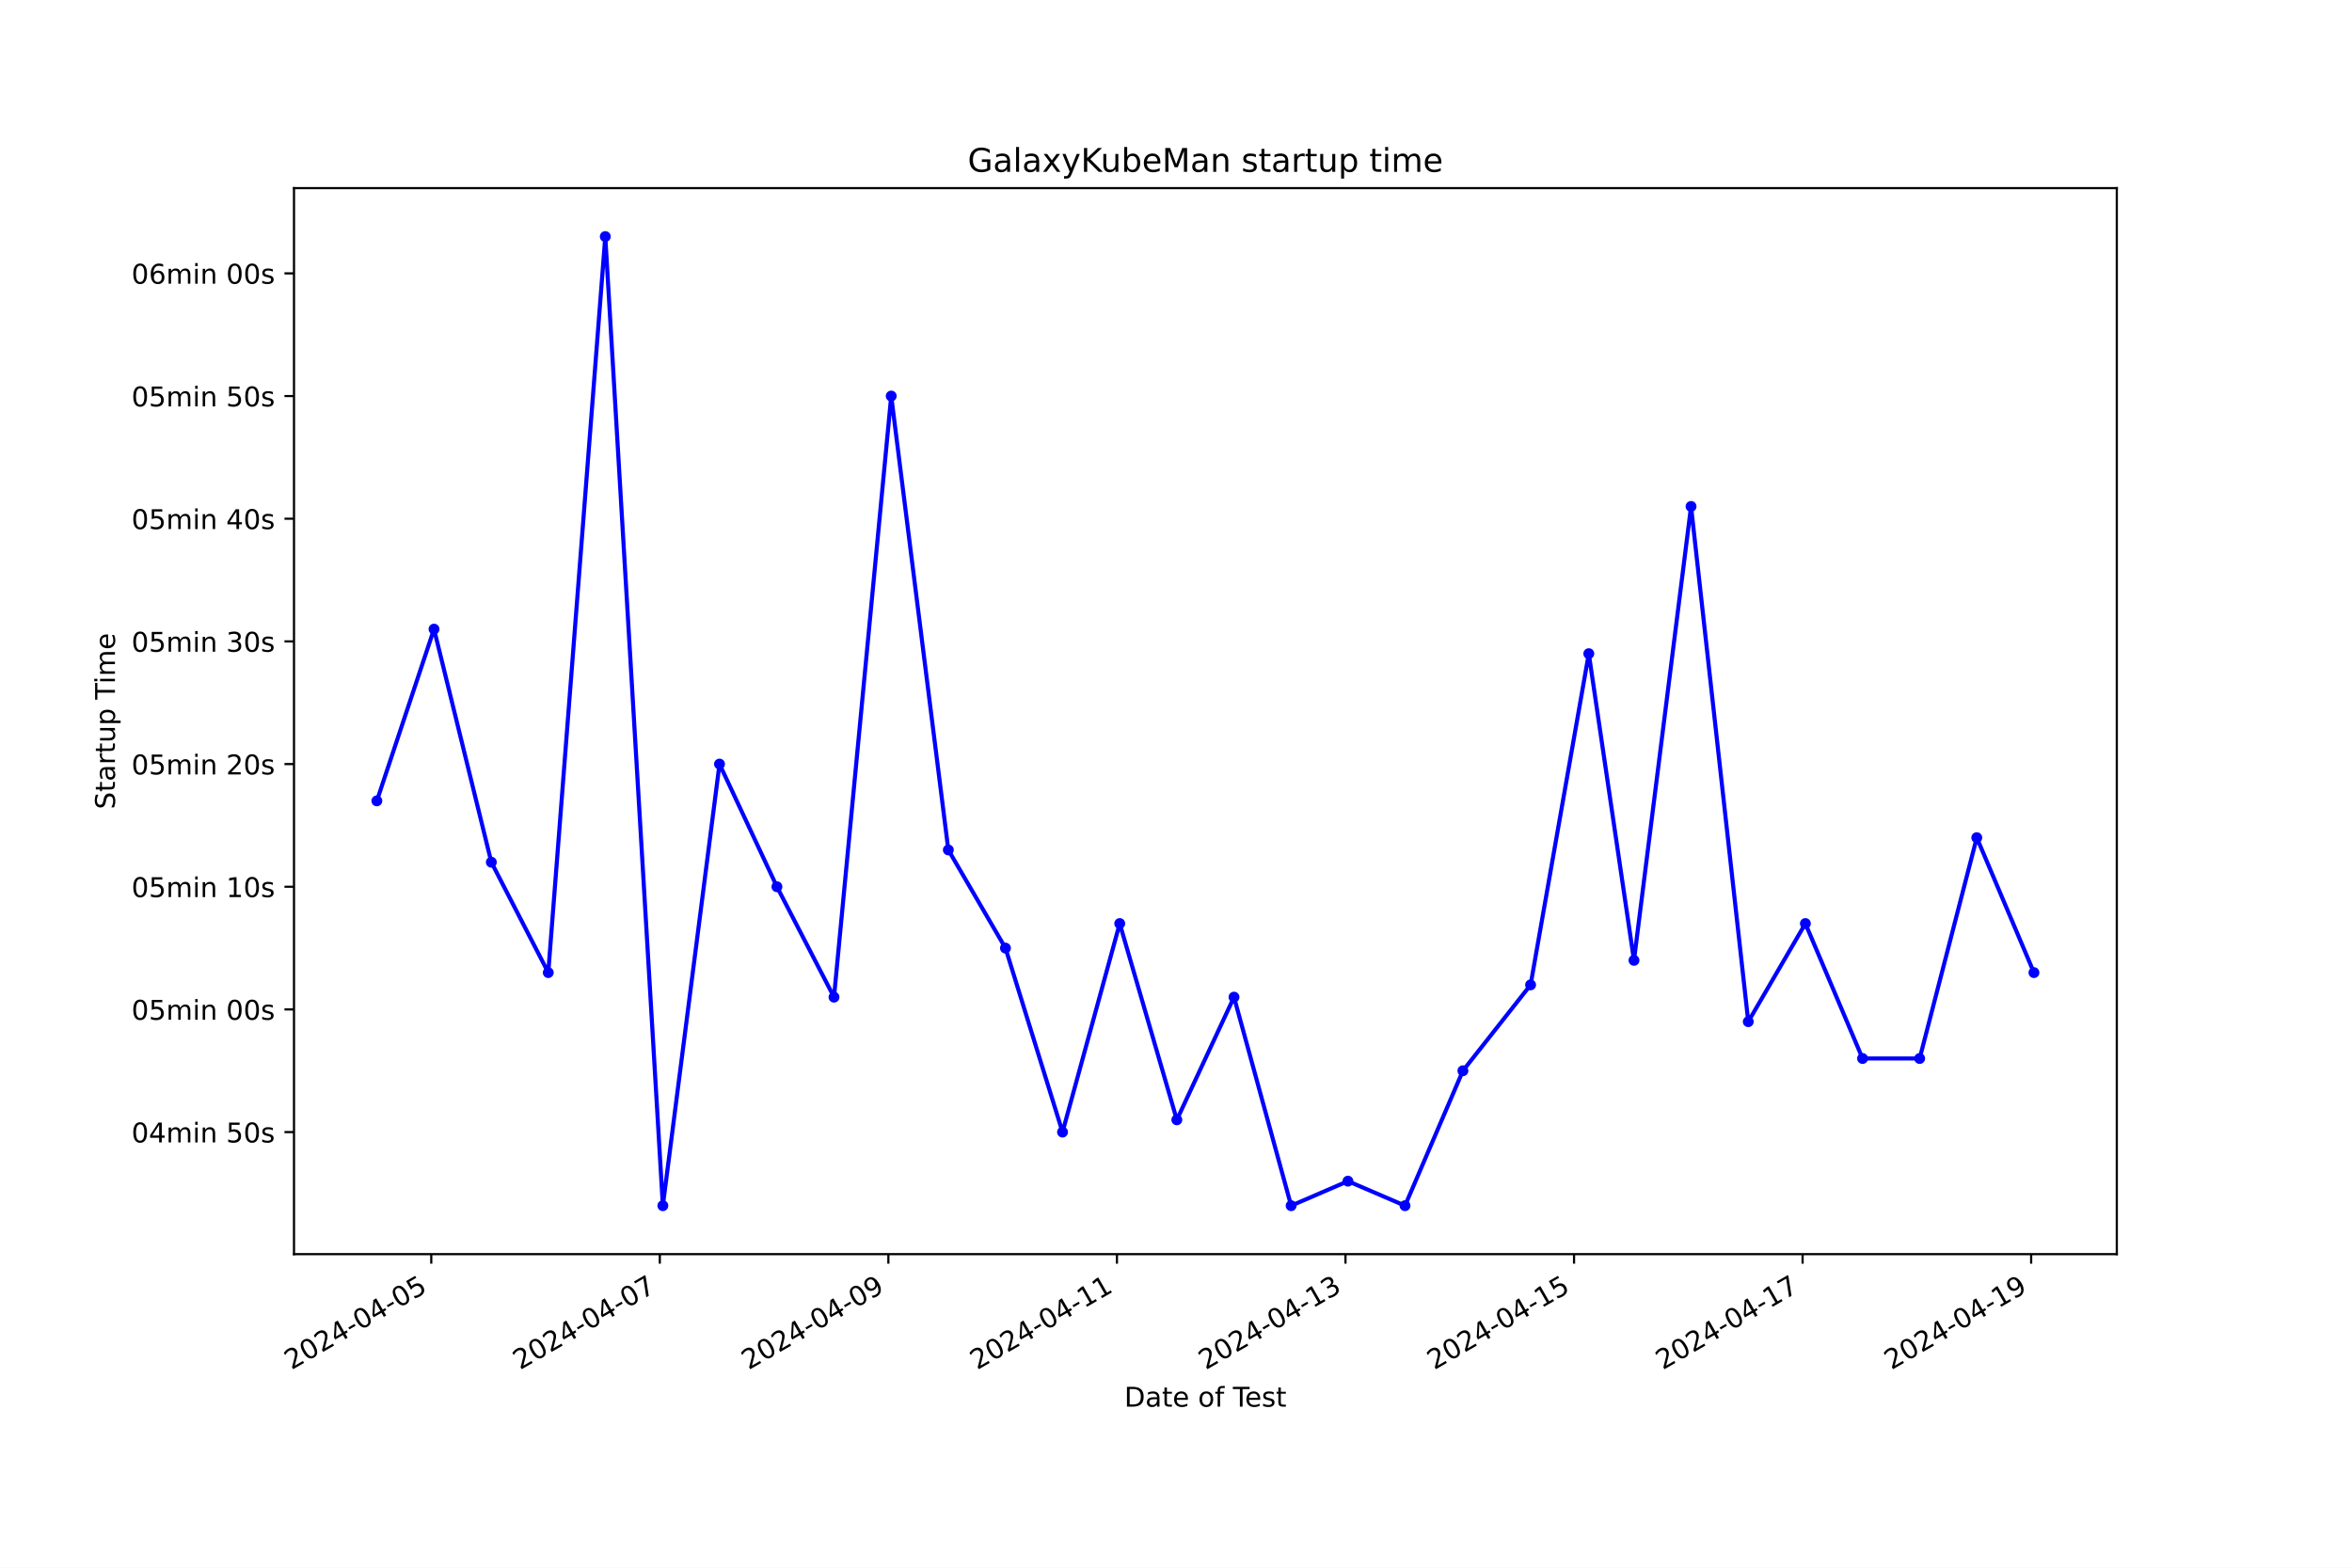
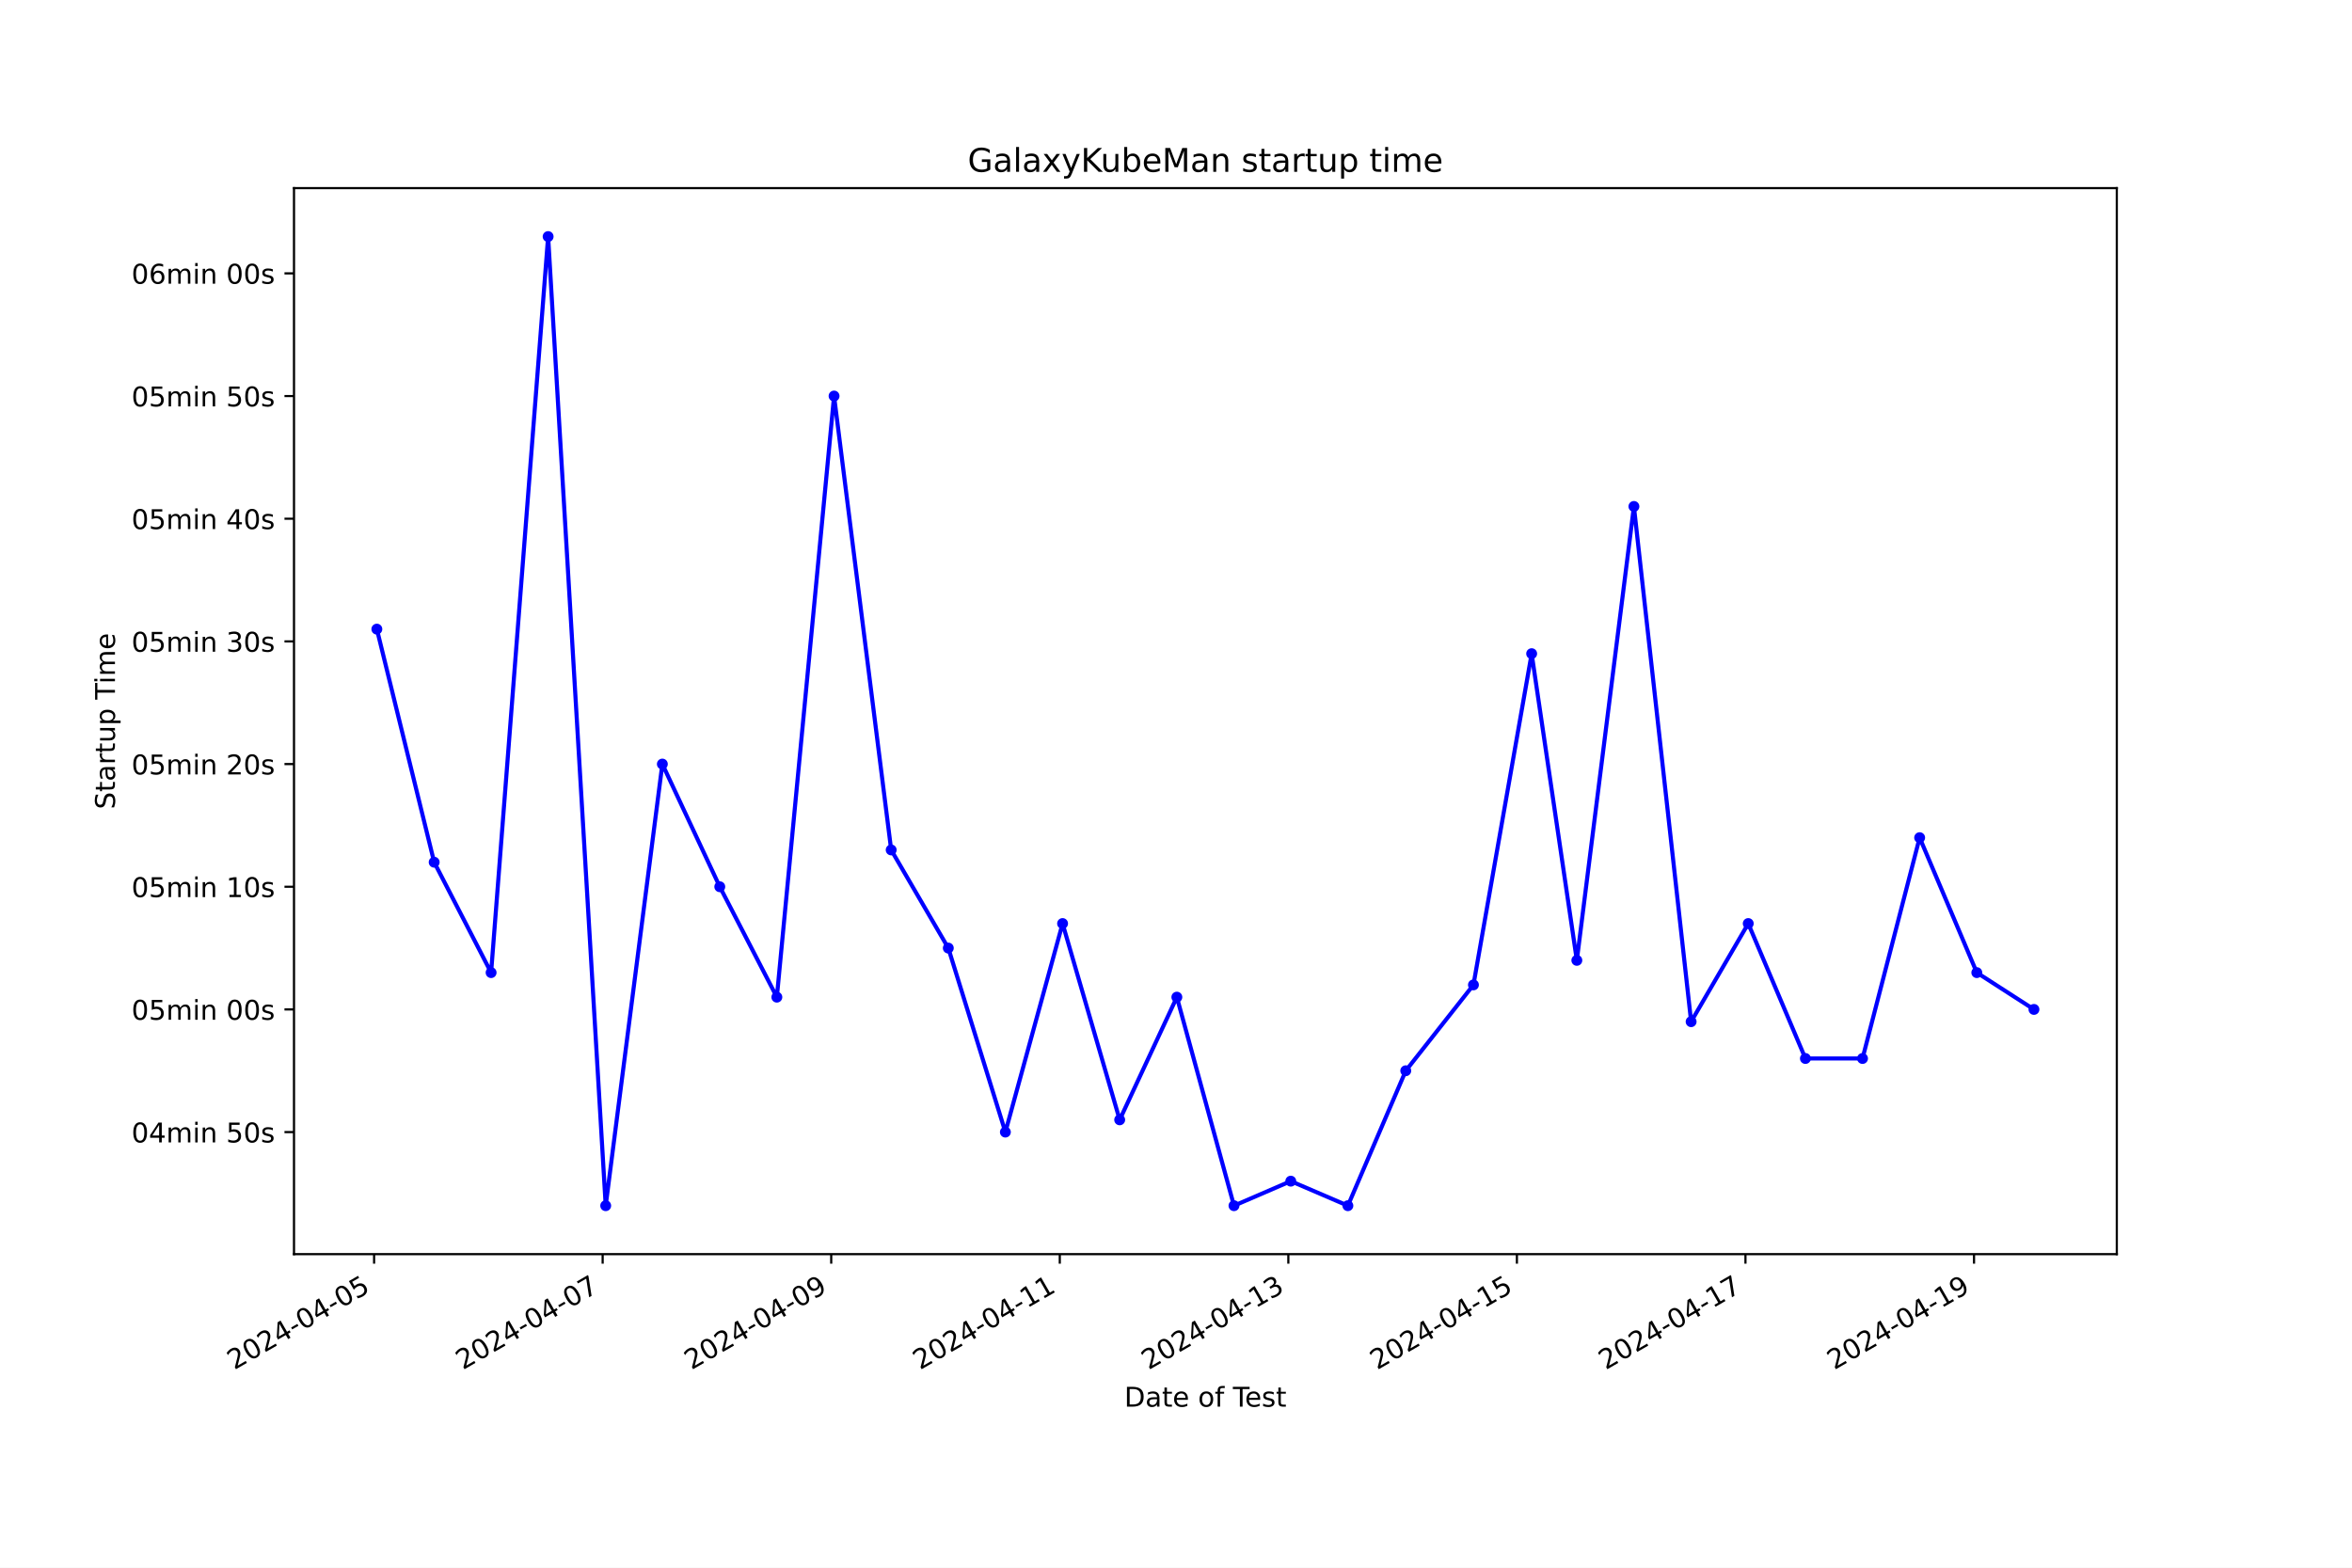
<svg xmlns="http://www.w3.org/2000/svg" xmlns:xlink="http://www.w3.org/1999/xlink" width="864pt" height="576pt" viewBox="0 0 864 576" version="1.1">
  <defs>
    <style type="text/css">*{stroke-linejoin: round; stroke-linecap: butt}</style>
  </defs>
  <g id="figure_1">
    <g id="patch_1">
      <path d="M 0 576  L 864 576  L 864 0  L 0 0  z " style="fill: #ffffff" />
    </g>
    <g id="axes_1">
      <g id="patch_2">
        <path d="M 108 460.8  L 777.6 460.8  L 777.6 69.12  L 108 69.12  z " style="fill: #ffffff" />
      </g>
      <g id="matplotlib.axis_1">
        <g id="xtick_1">
          <g id="line2d_1">
            <defs>
-               <path id="m9d5fbd7793" d="M 0 0  L 0 3.5  " style="stroke: #000000; stroke-width: 0.8" />
+               <path id="m1433055978" d="M 0 0  L 0 3.5  " style="stroke: #000000; stroke-width: 0.8" />
            </defs>
            <g>
-               <use xlink:href="#m9d5fbd7793" x="158.422" y="460.8" style="stroke: #000000; stroke-width: 0.8" />
+               <use xlink:href="#m1433055978" x="137.423" y="460.8" style="stroke: #000000; stroke-width: 0.8" />
            </g>
          </g>
          <g id="text_1">
-             <g transform="translate(107.0521 503.4383) rotate(-30) scale(0.1 -0.1)">
+             <g transform="translate(86.05335 503.4383) rotate(-30) scale(0.1 -0.1)">
              <defs>
                <path id="DejaVuSans-32" d="M 1228 531  L 3431 531  L 3431 0  L 469 0  L 469 531  Q 828 903 1448 1529  Q 2069 2156 2228 2338  Q 2531 2678 2651 2914  Q 2772 3150 2772 3378  Q 2772 3750 2511 3984  Q 2250 4219 1831 4219  Q 1534 4219 1204 4116  Q 875 4013 500 3803  L 500 4441  Q 881 4594 1212 4672  Q 1544 4750 1819 4750  Q 2544 4750 2975 4387  Q 3406 4025 3406 3419  Q 3406 3131 3298 2873  Q 3191 2616 2906 2266  Q 2828 2175 2409 1742  Q 1991 1309 1228 531  z " transform="scale(0.015625)" />
                <path id="DejaVuSans-30" d="M 2034 4250  Q 1547 4250 1301 3770  Q 1056 3291 1056 2328  Q 1056 1369 1301 889  Q 1547 409 2034 409  Q 2525 409 2770 889  Q 3016 1369 3016 2328  Q 3016 3291 2770 3770  Q 2525 4250 2034 4250  z M 2034 4750  Q 2819 4750 3233 4129  Q 3647 3509 3647 2328  Q 3647 1150 3233 529  Q 2819 -91 2034 -91  Q 1250 -91 836 529  Q 422 1150 422 2328  Q 422 3509 836 4129  Q 1250 4750 2034 4750  z " transform="scale(0.015625)" />
                <path id="DejaVuSans-34" d="M 2419 4116  L 825 1625  L 2419 1625  L 2419 4116  z M 2253 4666  L 3047 4666  L 3047 1625  L 3713 1625  L 3713 1100  L 3047 1100  L 3047 0  L 2419 0  L 2419 1100  L 313 1100  L 313 1709  L 2253 4666  z " transform="scale(0.015625)" />
                <path id="DejaVuSans-2d" d="M 313 2009  L 1997 2009  L 1997 1497  L 313 1497  L 313 2009  z " transform="scale(0.015625)" />
                <path id="DejaVuSans-35" d="M 691 4666  L 3169 4666  L 3169 4134  L 1269 4134  L 1269 2991  Q 1406 3038 1543 3061  Q 1681 3084 1819 3084  Q 2600 3084 3056 2656  Q 3513 2228 3513 1497  Q 3513 744 3044 326  Q 2575 -91 1722 -91  Q 1428 -91 1123 -41  Q 819 9 494 109  L 494 744  Q 775 591 1075 516  Q 1375 441 1709 441  Q 2250 441 2565 725  Q 2881 1009 2881 1497  Q 2881 1984 2565 2268  Q 2250 2553 1709 2553  Q 1456 2553 1204 2497  Q 953 2441 691 2322  L 691 4666  z " transform="scale(0.015625)" />
              </defs>
              <use xlink:href="#DejaVuSans-32" />
              <use xlink:href="#DejaVuSans-30" x="63.623" />
              <use xlink:href="#DejaVuSans-32" x="127.246" />
              <use xlink:href="#DejaVuSans-34" x="190.869" />
              <use xlink:href="#DejaVuSans-2d" x="254.492" />
              <use xlink:href="#DejaVuSans-30" x="290.576" />
              <use xlink:href="#DejaVuSans-34" x="354.199" />
              <use xlink:href="#DejaVuSans-2d" x="417.822" />
              <use xlink:href="#DejaVuSans-30" x="453.906" />
              <use xlink:href="#DejaVuSans-35" x="517.529" />
            </g>
          </g>
        </g>
        <g id="xtick_2">
          <g id="line2d_2">
            <g>
-               <use xlink:href="#m9d5fbd7793" x="242.381" y="460.8" style="stroke: #000000; stroke-width: 0.8" />
+               <use xlink:href="#m1433055978" x="221.384" y="460.8" style="stroke: #000000; stroke-width: 0.8" />
            </g>
          </g>
          <g id="text_2">
-             <g transform="translate(191.0119 503.4383) rotate(-30) scale(0.1 -0.1)">
+             <g transform="translate(170.0147 503.4383) rotate(-30) scale(0.1 -0.1)">
              <defs>
                <path id="DejaVuSans-37" d="M 525 4666  L 3525 4666  L 3525 4397  L 1831 0  L 1172 0  L 2766 4134  L 525 4134  L 525 4666  z " transform="scale(0.015625)" />
              </defs>
              <use xlink:href="#DejaVuSans-32" />
              <use xlink:href="#DejaVuSans-30" x="63.623" />
              <use xlink:href="#DejaVuSans-32" x="127.246" />
              <use xlink:href="#DejaVuSans-34" x="190.869" />
              <use xlink:href="#DejaVuSans-2d" x="254.492" />
              <use xlink:href="#DejaVuSans-30" x="290.576" />
              <use xlink:href="#DejaVuSans-34" x="354.199" />
              <use xlink:href="#DejaVuSans-2d" x="417.822" />
              <use xlink:href="#DejaVuSans-30" x="453.906" />
              <use xlink:href="#DejaVuSans-37" x="517.529" />
            </g>
          </g>
        </g>
        <g id="xtick_3">
          <g id="line2d_3">
            <g>
-               <use xlink:href="#m9d5fbd7793" x="326.341" y="460.8" style="stroke: #000000; stroke-width: 0.8" />
+               <use xlink:href="#m1433055978" x="305.346" y="460.8" style="stroke: #000000; stroke-width: 0.8" />
            </g>
          </g>
          <g id="text_3">
-             <g transform="translate(274.9717 503.4383) rotate(-30) scale(0.1 -0.1)">
+             <g transform="translate(253.9761 503.4383) rotate(-30) scale(0.1 -0.1)">
              <defs>
                <path id="DejaVuSans-39" d="M 703 97  L 703 672  Q 941 559 1184 500  Q 1428 441 1663 441  Q 2288 441 2617 861  Q 2947 1281 2994 2138  Q 2813 1869 2534 1725  Q 2256 1581 1919 1581  Q 1219 1581 811 2004  Q 403 2428 403 3163  Q 403 3881 828 4315  Q 1253 4750 1959 4750  Q 2769 4750 3195 4129  Q 3622 3509 3622 2328  Q 3622 1225 3098 567  Q 2575 -91 1691 -91  Q 1453 -91 1209 -44  Q 966 3 703 97  z M 1959 2075  Q 2384 2075 2632 2365  Q 2881 2656 2881 3163  Q 2881 3666 2632 3958  Q 2384 4250 1959 4250  Q 1534 4250 1286 3958  Q 1038 3666 1038 3163  Q 1038 2656 1286 2365  Q 1534 2075 1959 2075  z " transform="scale(0.015625)" />
              </defs>
              <use xlink:href="#DejaVuSans-32" />
              <use xlink:href="#DejaVuSans-30" x="63.623" />
              <use xlink:href="#DejaVuSans-32" x="127.246" />
              <use xlink:href="#DejaVuSans-34" x="190.869" />
              <use xlink:href="#DejaVuSans-2d" x="254.492" />
              <use xlink:href="#DejaVuSans-30" x="290.576" />
              <use xlink:href="#DejaVuSans-34" x="354.199" />
              <use xlink:href="#DejaVuSans-2d" x="417.822" />
              <use xlink:href="#DejaVuSans-30" x="453.906" />
              <use xlink:href="#DejaVuSans-39" x="517.529" />
            </g>
          </g>
        </g>
        <g id="xtick_4">
          <g id="line2d_4">
            <g>
-               <use xlink:href="#m9d5fbd7793" x="410.301" y="460.8" style="stroke: #000000; stroke-width: 0.8" />
+               <use xlink:href="#m1433055978" x="389.307" y="460.8" style="stroke: #000000; stroke-width: 0.8" />
            </g>
          </g>
          <g id="text_4">
-             <g transform="translate(358.9316 503.4383) rotate(-30) scale(0.1 -0.1)">
+             <g transform="translate(337.9375 503.4383) rotate(-30) scale(0.1 -0.1)">
              <defs>
                <path id="DejaVuSans-31" d="M 794 531  L 1825 531  L 1825 4091  L 703 3866  L 703 4441  L 1819 4666  L 2450 4666  L 2450 531  L 3481 531  L 3481 0  L 794 0  L 794 531  z " transform="scale(0.015625)" />
              </defs>
              <use xlink:href="#DejaVuSans-32" />
              <use xlink:href="#DejaVuSans-30" x="63.623" />
              <use xlink:href="#DejaVuSans-32" x="127.246" />
              <use xlink:href="#DejaVuSans-34" x="190.869" />
              <use xlink:href="#DejaVuSans-2d" x="254.492" />
              <use xlink:href="#DejaVuSans-30" x="290.576" />
              <use xlink:href="#DejaVuSans-34" x="354.199" />
              <use xlink:href="#DejaVuSans-2d" x="417.822" />
              <use xlink:href="#DejaVuSans-31" x="453.906" />
              <use xlink:href="#DejaVuSans-31" x="517.529" />
            </g>
          </g>
        </g>
        <g id="xtick_5">
          <g id="line2d_5">
            <g>
-               <use xlink:href="#m9d5fbd7793" x="494.261" y="460.8" style="stroke: #000000; stroke-width: 0.8" />
+               <use xlink:href="#m1433055978" x="473.268" y="460.8" style="stroke: #000000; stroke-width: 0.8" />
            </g>
          </g>
          <g id="text_5">
-             <g transform="translate(442.8914 503.4383) rotate(-30) scale(0.1 -0.1)">
+             <g transform="translate(421.8989 503.4383) rotate(-30) scale(0.1 -0.1)">
              <defs>
                <path id="DejaVuSans-33" d="M 2597 2516  Q 3050 2419 3304 2112  Q 3559 1806 3559 1356  Q 3559 666 3084 287  Q 2609 -91 1734 -91  Q 1441 -91 1130 -33  Q 819 25 488 141  L 488 750  Q 750 597 1062 519  Q 1375 441 1716 441  Q 2309 441 2620 675  Q 2931 909 2931 1356  Q 2931 1769 2642 2001  Q 2353 2234 1838 2234  L 1294 2234  L 1294 2753  L 1863 2753  Q 2328 2753 2575 2939  Q 2822 3125 2822 3475  Q 2822 3834 2567 4026  Q 2313 4219 1838 4219  Q 1578 4219 1281 4162  Q 984 4106 628 3988  L 628 4550  Q 988 4650 1302 4700  Q 1616 4750 1894 4750  Q 2613 4750 3031 4423  Q 3450 4097 3450 3541  Q 3450 3153 3228 2886  Q 3006 2619 2597 2516  z " transform="scale(0.015625)" />
              </defs>
              <use xlink:href="#DejaVuSans-32" />
              <use xlink:href="#DejaVuSans-30" x="63.623" />
              <use xlink:href="#DejaVuSans-32" x="127.246" />
              <use xlink:href="#DejaVuSans-34" x="190.869" />
              <use xlink:href="#DejaVuSans-2d" x="254.492" />
              <use xlink:href="#DejaVuSans-30" x="290.576" />
              <use xlink:href="#DejaVuSans-34" x="354.199" />
              <use xlink:href="#DejaVuSans-2d" x="417.822" />
              <use xlink:href="#DejaVuSans-31" x="453.906" />
              <use xlink:href="#DejaVuSans-33" x="517.529" />
            </g>
          </g>
        </g>
        <g id="xtick_6">
          <g id="line2d_6">
            <g>
-               <use xlink:href="#m9d5fbd7793" x="578.221" y="460.8" style="stroke: #000000; stroke-width: 0.8" />
+               <use xlink:href="#m1433055978" x="557.23" y="460.8" style="stroke: #000000; stroke-width: 0.8" />
            </g>
          </g>
          <g id="text_6">
-             <g transform="translate(526.8513 503.4383) rotate(-30) scale(0.1 -0.1)">
+             <g transform="translate(505.8602 503.4383) rotate(-30) scale(0.1 -0.1)">
              <use xlink:href="#DejaVuSans-32" />
              <use xlink:href="#DejaVuSans-30" x="63.623" />
              <use xlink:href="#DejaVuSans-32" x="127.246" />
              <use xlink:href="#DejaVuSans-34" x="190.869" />
              <use xlink:href="#DejaVuSans-2d" x="254.492" />
              <use xlink:href="#DejaVuSans-30" x="290.576" />
              <use xlink:href="#DejaVuSans-34" x="354.199" />
              <use xlink:href="#DejaVuSans-2d" x="417.822" />
              <use xlink:href="#DejaVuSans-31" x="453.906" />
              <use xlink:href="#DejaVuSans-35" x="517.529" />
            </g>
          </g>
        </g>
        <g id="xtick_7">
          <g id="line2d_7">
            <g>
-               <use xlink:href="#m9d5fbd7793" x="662.181" y="460.8" style="stroke: #000000; stroke-width: 0.8" />
+               <use xlink:href="#m1433055978" x="641.191" y="460.8" style="stroke: #000000; stroke-width: 0.8" />
            </g>
          </g>
          <g id="text_7">
-             <g transform="translate(610.8111 503.4383) rotate(-30) scale(0.1 -0.1)">
+             <g transform="translate(589.8216 503.4383) rotate(-30) scale(0.1 -0.1)">
              <use xlink:href="#DejaVuSans-32" />
              <use xlink:href="#DejaVuSans-30" x="63.623" />
              <use xlink:href="#DejaVuSans-32" x="127.246" />
              <use xlink:href="#DejaVuSans-34" x="190.869" />
              <use xlink:href="#DejaVuSans-2d" x="254.492" />
              <use xlink:href="#DejaVuSans-30" x="290.576" />
              <use xlink:href="#DejaVuSans-34" x="354.199" />
              <use xlink:href="#DejaVuSans-2d" x="417.822" />
              <use xlink:href="#DejaVuSans-31" x="453.906" />
              <use xlink:href="#DejaVuSans-37" x="517.529" />
            </g>
          </g>
        </g>
        <g id="xtick_8">
          <g id="line2d_8">
            <g>
-               <use xlink:href="#m9d5fbd7793" x="746.14" y="460.8" style="stroke: #000000; stroke-width: 0.8" />
+               <use xlink:href="#m1433055978" x="725.152" y="460.8" style="stroke: #000000; stroke-width: 0.8" />
            </g>
          </g>
          <g id="text_8">
-             <g transform="translate(694.7709 503.4383) rotate(-30) scale(0.1 -0.1)">
+             <g transform="translate(673.783 503.4383) rotate(-30) scale(0.1 -0.1)">
              <use xlink:href="#DejaVuSans-32" />
              <use xlink:href="#DejaVuSans-30" x="63.623" />
              <use xlink:href="#DejaVuSans-32" x="127.246" />
              <use xlink:href="#DejaVuSans-34" x="190.869" />
              <use xlink:href="#DejaVuSans-2d" x="254.492" />
              <use xlink:href="#DejaVuSans-30" x="290.576" />
              <use xlink:href="#DejaVuSans-34" x="354.199" />
              <use xlink:href="#DejaVuSans-2d" x="417.822" />
              <use xlink:href="#DejaVuSans-31" x="453.906" />
              <use xlink:href="#DejaVuSans-39" x="517.529" />
            </g>
          </g>
        </g>
        <g id="text_9">
          <g transform="translate(413.0063 516.8378) scale(0.1 -0.1)">
            <defs>
              <path id="DejaVuSans-44" d="M 1259 4147  L 1259 519  L 2022 519  Q 2988 519 3436 956  Q 3884 1394 3884 2338  Q 3884 3275 3436 3711  Q 2988 4147 2022 4147  L 1259 4147  z M 628 4666  L 1925 4666  Q 3281 4666 3915 4102  Q 4550 3538 4550 2338  Q 4550 1131 3912 565  Q 3275 0 1925 0  L 628 0  L 628 4666  z " transform="scale(0.015625)" />
              <path id="DejaVuSans-61" d="M 2194 1759  Q 1497 1759 1228 1600  Q 959 1441 959 1056  Q 959 750 1161 570  Q 1363 391 1709 391  Q 2188 391 2477 730  Q 2766 1069 2766 1631  L 2766 1759  L 2194 1759  z M 3341 1997  L 3341 0  L 2766 0  L 2766 531  Q 2569 213 2275 61  Q 1981 -91 1556 -91  Q 1019 -91 701 211  Q 384 513 384 1019  Q 384 1609 779 1909  Q 1175 2209 1959 2209  L 2766 2209  L 2766 2266  Q 2766 2663 2505 2880  Q 2244 3097 1772 3097  Q 1472 3097 1187 3025  Q 903 2953 641 2809  L 641 3341  Q 956 3463 1253 3523  Q 1550 3584 1831 3584  Q 2591 3584 2966 3190  Q 3341 2797 3341 1997  z " transform="scale(0.015625)" />
              <path id="DejaVuSans-74" d="M 1172 4494  L 1172 3500  L 2356 3500  L 2356 3053  L 1172 3053  L 1172 1153  Q 1172 725 1289 603  Q 1406 481 1766 481  L 2356 481  L 2356 0  L 1766 0  Q 1100 0 847 248  Q 594 497 594 1153  L 594 3053  L 172 3053  L 172 3500  L 594 3500  L 594 4494  L 1172 4494  z " transform="scale(0.015625)" />
              <path id="DejaVuSans-65" d="M 3597 1894  L 3597 1613  L 953 1613  Q 991 1019 1311 708  Q 1631 397 2203 397  Q 2534 397 2845 478  Q 3156 559 3463 722  L 3463 178  Q 3153 47 2828 -22  Q 2503 -91 2169 -91  Q 1331 -91 842 396  Q 353 884 353 1716  Q 353 2575 817 3079  Q 1281 3584 2069 3584  Q 2775 3584 3186 3129  Q 3597 2675 3597 1894  z M 3022 2063  Q 3016 2534 2758 2815  Q 2500 3097 2075 3097  Q 1594 3097 1305 2825  Q 1016 2553 972 2059  L 3022 2063  z " transform="scale(0.015625)" />
              <path id="DejaVuSans-20" transform="scale(0.015625)" />
              <path id="DejaVuSans-6f" d="M 1959 3097  Q 1497 3097 1228 2736  Q 959 2375 959 1747  Q 959 1119 1226 758  Q 1494 397 1959 397  Q 2419 397 2687 759  Q 2956 1122 2956 1747  Q 2956 2369 2687 2733  Q 2419 3097 1959 3097  z M 1959 3584  Q 2709 3584 3137 3096  Q 3566 2609 3566 1747  Q 3566 888 3137 398  Q 2709 -91 1959 -91  Q 1206 -91 779 398  Q 353 888 353 1747  Q 353 2609 779 3096  Q 1206 3584 1959 3584  z " transform="scale(0.015625)" />
              <path id="DejaVuSans-66" d="M 2375 4863  L 2375 4384  L 1825 4384  Q 1516 4384 1395 4259  Q 1275 4134 1275 3809  L 1275 3500  L 2222 3500  L 2222 3053  L 1275 3053  L 1275 0  L 697 0  L 697 3053  L 147 3053  L 147 3500  L 697 3500  L 697 3744  Q 697 4328 969 4595  Q 1241 4863 1831 4863  L 2375 4863  z " transform="scale(0.015625)" />
              <path id="DejaVuSans-54" d="M -19 4666  L 3928 4666  L 3928 4134  L 2272 4134  L 2272 0  L 1638 0  L 1638 4134  L -19 4134  L -19 4666  z " transform="scale(0.015625)" />
              <path id="DejaVuSans-73" d="M 2834 3397  L 2834 2853  Q 2591 2978 2328 3040  Q 2066 3103 1784 3103  Q 1356 3103 1142 2972  Q 928 2841 928 2578  Q 928 2378 1081 2264  Q 1234 2150 1697 2047  L 1894 2003  Q 2506 1872 2764 1633  Q 3022 1394 3022 966  Q 3022 478 2636 193  Q 2250 -91 1575 -91  Q 1294 -91 989 -36  Q 684 19 347 128  L 347 722  Q 666 556 975 473  Q 1284 391 1588 391  Q 1994 391 2212 530  Q 2431 669 2431 922  Q 2431 1156 2273 1281  Q 2116 1406 1581 1522  L 1381 1569  Q 847 1681 609 1914  Q 372 2147 372 2553  Q 372 3047 722 3315  Q 1072 3584 1716 3584  Q 2034 3584 2315 3537  Q 2597 3491 2834 3397  z " transform="scale(0.015625)" />
            </defs>
            <use xlink:href="#DejaVuSans-44" />
            <use xlink:href="#DejaVuSans-61" x="77.002" />
            <use xlink:href="#DejaVuSans-74" x="138.281" />
            <use xlink:href="#DejaVuSans-65" x="177.49" />
            <use xlink:href="#DejaVuSans-20" x="239.014" />
            <use xlink:href="#DejaVuSans-6f" x="270.801" />
            <use xlink:href="#DejaVuSans-66" x="331.982" />
            <use xlink:href="#DejaVuSans-20" x="367.188" />
            <use xlink:href="#DejaVuSans-54" x="398.975" />
            <use xlink:href="#DejaVuSans-65" x="443.059" />
            <use xlink:href="#DejaVuSans-73" x="504.582" />
            <use xlink:href="#DejaVuSans-74" x="556.682" />
          </g>
        </g>
      </g>
      <g id="matplotlib.axis_2">
        <g id="ytick_1">
          <g id="line2d_9">
            <defs>
-               <path id="m352fa5399b" d="M 0 0  L -3.5 0  " style="stroke: #000000; stroke-width: 0.8" />
+               <path id="mfccc65d825" d="M 0 0  L -3.5 0  " style="stroke: #000000; stroke-width: 0.8" />
            </defs>
            <g>
-               <use xlink:href="#m352fa5399b" x="108" y="415.953" style="stroke: #000000; stroke-width: 0.8" />
+               <use xlink:href="#mfccc65d825" x="108" y="415.953" style="stroke: #000000; stroke-width: 0.8" />
            </g>
          </g>
          <g id="text_10">
            <g transform="translate(48.30625 419.7521) scale(0.1 -0.1)">
              <defs>
                <path id="DejaVuSans-6d" d="M 3328 2828  Q 3544 3216 3844 3400  Q 4144 3584 4550 3584  Q 5097 3584 5394 3201  Q 5691 2819 5691 2113  L 5691 0  L 5113 0  L 5113 2094  Q 5113 2597 4934 2840  Q 4756 3084 4391 3084  Q 3944 3084 3684 2787  Q 3425 2491 3425 1978  L 3425 0  L 2847 0  L 2847 2094  Q 2847 2600 2669 2842  Q 2491 3084 2119 3084  Q 1678 3084 1418 2786  Q 1159 2488 1159 1978  L 1159 0  L 581 0  L 581 3500  L 1159 3500  L 1159 2956  Q 1356 3278 1631 3431  Q 1906 3584 2284 3584  Q 2666 3584 2933 3390  Q 3200 3197 3328 2828  z " transform="scale(0.015625)" />
                <path id="DejaVuSans-69" d="M 603 3500  L 1178 3500  L 1178 0  L 603 0  L 603 3500  z M 603 4863  L 1178 4863  L 1178 4134  L 603 4134  L 603 4863  z " transform="scale(0.015625)" />
                <path id="DejaVuSans-6e" d="M 3513 2113  L 3513 0  L 2938 0  L 2938 2094  Q 2938 2591 2744 2837  Q 2550 3084 2163 3084  Q 1697 3084 1428 2787  Q 1159 2491 1159 1978  L 1159 0  L 581 0  L 581 3500  L 1159 3500  L 1159 2956  Q 1366 3272 1645 3428  Q 1925 3584 2291 3584  Q 2894 3584 3203 3211  Q 3513 2838 3513 2113  z " transform="scale(0.015625)" />
              </defs>
              <use xlink:href="#DejaVuSans-30" />
              <use xlink:href="#DejaVuSans-34" x="63.623" />
              <use xlink:href="#DejaVuSans-6d" x="127.246" />
              <use xlink:href="#DejaVuSans-69" x="224.658" />
              <use xlink:href="#DejaVuSans-6e" x="252.441" />
              <use xlink:href="#DejaVuSans-20" x="315.82" />
              <use xlink:href="#DejaVuSans-35" x="347.607" />
              <use xlink:href="#DejaVuSans-30" x="411.23" />
              <use xlink:href="#DejaVuSans-73" x="474.854" />
            </g>
          </g>
        </g>
        <g id="ytick_2">
          <g id="line2d_10">
            <g>
-               <use xlink:href="#m352fa5399b" x="108" y="370.88" style="stroke: #000000; stroke-width: 0.8" />
+               <use xlink:href="#mfccc65d825" x="108" y="370.88" style="stroke: #000000; stroke-width: 0.8" />
            </g>
          </g>
          <g id="text_11">
            <g transform="translate(48.30625 374.6796) scale(0.1 -0.1)">
              <use xlink:href="#DejaVuSans-30" />
              <use xlink:href="#DejaVuSans-35" x="63.623" />
              <use xlink:href="#DejaVuSans-6d" x="127.246" />
              <use xlink:href="#DejaVuSans-69" x="224.658" />
              <use xlink:href="#DejaVuSans-6e" x="252.441" />
              <use xlink:href="#DejaVuSans-20" x="315.82" />
              <use xlink:href="#DejaVuSans-30" x="347.607" />
              <use xlink:href="#DejaVuSans-30" x="411.23" />
              <use xlink:href="#DejaVuSans-73" x="474.854" />
            </g>
          </g>
        </g>
        <g id="ytick_3">
          <g id="line2d_11">
            <g>
-               <use xlink:href="#m352fa5399b" x="108" y="325.808" style="stroke: #000000; stroke-width: 0.8" />
+               <use xlink:href="#mfccc65d825" x="108" y="325.808" style="stroke: #000000; stroke-width: 0.8" />
            </g>
          </g>
          <g id="text_12">
            <g transform="translate(48.30625 329.6071) scale(0.1 -0.1)">
              <use xlink:href="#DejaVuSans-30" />
              <use xlink:href="#DejaVuSans-35" x="63.623" />
              <use xlink:href="#DejaVuSans-6d" x="127.246" />
              <use xlink:href="#DejaVuSans-69" x="224.658" />
              <use xlink:href="#DejaVuSans-6e" x="252.441" />
              <use xlink:href="#DejaVuSans-20" x="315.82" />
              <use xlink:href="#DejaVuSans-31" x="347.607" />
              <use xlink:href="#DejaVuSans-30" x="411.23" />
              <use xlink:href="#DejaVuSans-73" x="474.854" />
            </g>
          </g>
        </g>
        <g id="ytick_4">
          <g id="line2d_12">
            <g>
-               <use xlink:href="#m352fa5399b" x="108" y="280.735" style="stroke: #000000; stroke-width: 0.8" />
+               <use xlink:href="#mfccc65d825" x="108" y="280.735" style="stroke: #000000; stroke-width: 0.8" />
            </g>
          </g>
          <g id="text_13">
            <g transform="translate(48.30625 284.5346) scale(0.1 -0.1)">
              <use xlink:href="#DejaVuSans-30" />
              <use xlink:href="#DejaVuSans-35" x="63.623" />
              <use xlink:href="#DejaVuSans-6d" x="127.246" />
              <use xlink:href="#DejaVuSans-69" x="224.658" />
              <use xlink:href="#DejaVuSans-6e" x="252.441" />
              <use xlink:href="#DejaVuSans-20" x="315.82" />
              <use xlink:href="#DejaVuSans-32" x="347.607" />
              <use xlink:href="#DejaVuSans-30" x="411.23" />
              <use xlink:href="#DejaVuSans-73" x="474.854" />
            </g>
          </g>
        </g>
        <g id="ytick_5">
          <g id="line2d_13">
            <g>
-               <use xlink:href="#m352fa5399b" x="108" y="235.663" style="stroke: #000000; stroke-width: 0.8" />
+               <use xlink:href="#mfccc65d825" x="108" y="235.663" style="stroke: #000000; stroke-width: 0.8" />
            </g>
          </g>
          <g id="text_14">
            <g transform="translate(48.30625 239.4621) scale(0.1 -0.1)">
              <use xlink:href="#DejaVuSans-30" />
              <use xlink:href="#DejaVuSans-35" x="63.623" />
              <use xlink:href="#DejaVuSans-6d" x="127.246" />
              <use xlink:href="#DejaVuSans-69" x="224.658" />
              <use xlink:href="#DejaVuSans-6e" x="252.441" />
              <use xlink:href="#DejaVuSans-20" x="315.82" />
              <use xlink:href="#DejaVuSans-33" x="347.607" />
              <use xlink:href="#DejaVuSans-30" x="411.23" />
              <use xlink:href="#DejaVuSans-73" x="474.854" />
            </g>
          </g>
        </g>
        <g id="ytick_6">
          <g id="line2d_14">
            <g>
-               <use xlink:href="#m352fa5399b" x="108" y="190.59" style="stroke: #000000; stroke-width: 0.8" />
+               <use xlink:href="#mfccc65d825" x="108" y="190.59" style="stroke: #000000; stroke-width: 0.8" />
            </g>
          </g>
          <g id="text_15">
            <g transform="translate(48.30625 194.3896) scale(0.1 -0.1)">
              <use xlink:href="#DejaVuSans-30" />
              <use xlink:href="#DejaVuSans-35" x="63.623" />
              <use xlink:href="#DejaVuSans-6d" x="127.246" />
              <use xlink:href="#DejaVuSans-69" x="224.658" />
              <use xlink:href="#DejaVuSans-6e" x="252.441" />
              <use xlink:href="#DejaVuSans-20" x="315.82" />
              <use xlink:href="#DejaVuSans-34" x="347.607" />
              <use xlink:href="#DejaVuSans-30" x="411.23" />
              <use xlink:href="#DejaVuSans-73" x="474.854" />
            </g>
          </g>
        </g>
        <g id="ytick_7">
          <g id="line2d_15">
            <g>
-               <use xlink:href="#m352fa5399b" x="108" y="145.518" style="stroke: #000000; stroke-width: 0.8" />
+               <use xlink:href="#mfccc65d825" x="108" y="145.518" style="stroke: #000000; stroke-width: 0.8" />
            </g>
          </g>
          <g id="text_16">
            <g transform="translate(48.30625 149.3171) scale(0.1 -0.1)">
              <use xlink:href="#DejaVuSans-30" />
              <use xlink:href="#DejaVuSans-35" x="63.623" />
              <use xlink:href="#DejaVuSans-6d" x="127.246" />
              <use xlink:href="#DejaVuSans-69" x="224.658" />
              <use xlink:href="#DejaVuSans-6e" x="252.441" />
              <use xlink:href="#DejaVuSans-20" x="315.82" />
              <use xlink:href="#DejaVuSans-35" x="347.607" />
              <use xlink:href="#DejaVuSans-30" x="411.23" />
              <use xlink:href="#DejaVuSans-73" x="474.854" />
            </g>
          </g>
        </g>
        <g id="ytick_8">
          <g id="line2d_16">
            <g>
-               <use xlink:href="#m352fa5399b" x="108" y="100.445" style="stroke: #000000; stroke-width: 0.8" />
+               <use xlink:href="#mfccc65d825" x="108" y="100.445" style="stroke: #000000; stroke-width: 0.8" />
            </g>
          </g>
          <g id="text_17">
            <g transform="translate(48.30625 104.2446) scale(0.1 -0.1)">
              <defs>
                <path id="DejaVuSans-36" d="M 2113 2584  Q 1688 2584 1439 2293  Q 1191 2003 1191 1497  Q 1191 994 1439 701  Q 1688 409 2113 409  Q 2538 409 2786 701  Q 3034 994 3034 1497  Q 3034 2003 2786 2293  Q 2538 2584 2113 2584  z M 3366 4563  L 3366 3988  Q 3128 4100 2886 4159  Q 2644 4219 2406 4219  Q 1781 4219 1451 3797  Q 1122 3375 1075 2522  Q 1259 2794 1537 2939  Q 1816 3084 2150 3084  Q 2853 3084 3261 2657  Q 3669 2231 3669 1497  Q 3669 778 3244 343  Q 2819 -91 2113 -91  Q 1303 -91 875 529  Q 447 1150 447 2328  Q 447 3434 972 4092  Q 1497 4750 2381 4750  Q 2619 4750 2861 4703  Q 3103 4656 3366 4563  z " transform="scale(0.015625)" />
              </defs>
              <use xlink:href="#DejaVuSans-30" />
              <use xlink:href="#DejaVuSans-36" x="63.623" />
              <use xlink:href="#DejaVuSans-6d" x="127.246" />
              <use xlink:href="#DejaVuSans-69" x="224.658" />
              <use xlink:href="#DejaVuSans-6e" x="252.441" />
              <use xlink:href="#DejaVuSans-20" x="315.82" />
              <use xlink:href="#DejaVuSans-30" x="347.607" />
              <use xlink:href="#DejaVuSans-30" x="411.23" />
              <use xlink:href="#DejaVuSans-73" x="474.854" />
            </g>
          </g>
        </g>
        <g id="text_18">
          <g transform="translate(42.22656 297.3397) rotate(-90) scale(0.1 -0.1)">
            <defs>
              <path id="DejaVuSans-53" d="M 3425 4513  L 3425 3897  Q 3066 4069 2747 4153  Q 2428 4238 2131 4238  Q 1616 4238 1336 4038  Q 1056 3838 1056 3469  Q 1056 3159 1242 3001  Q 1428 2844 1947 2747  L 2328 2669  Q 3034 2534 3370 2195  Q 3706 1856 3706 1288  Q 3706 609 3251 259  Q 2797 -91 1919 -91  Q 1588 -91 1214 -16  Q 841 59 441 206  L 441 856  Q 825 641 1194 531  Q 1563 422 1919 422  Q 2459 422 2753 634  Q 3047 847 3047 1241  Q 3047 1584 2836 1778  Q 2625 1972 2144 2069  L 1759 2144  Q 1053 2284 737 2584  Q 422 2884 422 3419  Q 422 4038 858 4394  Q 1294 4750 2059 4750  Q 2388 4750 2728 4690  Q 3069 4631 3425 4513  z " transform="scale(0.015625)" />
              <path id="DejaVuSans-72" d="M 2631 2963  Q 2534 3019 2420 3045  Q 2306 3072 2169 3072  Q 1681 3072 1420 2755  Q 1159 2438 1159 1844  L 1159 0  L 581 0  L 581 3500  L 1159 3500  L 1159 2956  Q 1341 3275 1631 3429  Q 1922 3584 2338 3584  Q 2397 3584 2469 3576  Q 2541 3569 2628 3553  L 2631 2963  z " transform="scale(0.015625)" />
              <path id="DejaVuSans-75" d="M 544 1381  L 544 3500  L 1119 3500  L 1119 1403  Q 1119 906 1312 657  Q 1506 409 1894 409  Q 2359 409 2629 706  Q 2900 1003 2900 1516  L 2900 3500  L 3475 3500  L 3475 0  L 2900 0  L 2900 538  Q 2691 219 2414 64  Q 2138 -91 1772 -91  Q 1169 -91 856 284  Q 544 659 544 1381  z M 1991 3584  L 1991 3584  z " transform="scale(0.015625)" />
              <path id="DejaVuSans-70" d="M 1159 525  L 1159 -1331  L 581 -1331  L 581 3500  L 1159 3500  L 1159 2969  Q 1341 3281 1617 3432  Q 1894 3584 2278 3584  Q 2916 3584 3314 3078  Q 3713 2572 3713 1747  Q 3713 922 3314 415  Q 2916 -91 2278 -91  Q 1894 -91 1617 61  Q 1341 213 1159 525  z M 3116 1747  Q 3116 2381 2855 2742  Q 2594 3103 2138 3103  Q 1681 3103 1420 2742  Q 1159 2381 1159 1747  Q 1159 1113 1420 752  Q 1681 391 2138 391  Q 2594 391 2855 752  Q 3116 1113 3116 1747  z " transform="scale(0.015625)" />
            </defs>
            <use xlink:href="#DejaVuSans-53" />
            <use xlink:href="#DejaVuSans-74" x="63.477" />
            <use xlink:href="#DejaVuSans-61" x="102.686" />
            <use xlink:href="#DejaVuSans-72" x="163.965" />
            <use xlink:href="#DejaVuSans-74" x="205.078" />
            <use xlink:href="#DejaVuSans-75" x="244.287" />
            <use xlink:href="#DejaVuSans-70" x="307.666" />
            <use xlink:href="#DejaVuSans-20" x="371.143" />
            <use xlink:href="#DejaVuSans-54" x="402.93" />
            <use xlink:href="#DejaVuSans-69" x="460.889" />
            <use xlink:href="#DejaVuSans-6d" x="488.672" />
            <use xlink:href="#DejaVuSans-65" x="586.084" />
          </g>
        </g>
      </g>
      <g id="line2d_17">
-         <path d="M 747.164 357.359  L 726.166 307.779  L 705.18 388.909  L 684.207 388.909  L 663.204 339.33  L 642.219 375.388  L 621.204 186.083  L 600.239 352.851  L 583.64 240.17  L 562.257 361.866  L 537.395 393.417  L 516.13 442.996  L 495.158 433.982  L 474.294 442.996  L 453.309 366.373  L 432.307 411.446  L 411.329 339.33  L 390.317 415.953  L 369.353 348.344  L 348.369 312.286  L 327.387 145.518  L 306.371 366.373  L 285.404 325.808  L 264.31 280.735  L 243.5 442.996  L 222.351 86.924  L 201.406 357.359  L 180.491 316.793  L 159.435 231.156  L 138.436 294.257  " clip-path="url(#p64ceea79dc)" style="fill: none; stroke: #0000ff; stroke-width: 1.5; stroke-linecap: square" />
+         <path d="M 747.164 370.88  L 726.176 357.359  L 705.178 307.779  L 684.192 388.909  L 663.218 388.909  L 642.214 339.33  L 621.229 375.388  L 600.214 186.083  L 579.249 352.851  L 562.649 240.17  L 541.265 361.866  L 516.403 393.417  L 495.138 442.996  L 474.166 433.982  L 453.301 442.996  L 432.315 366.373  L 411.314 411.446  L 390.335 339.33  L 369.323 415.953  L 348.358 348.344  L 327.373 312.286  L 306.392 145.518  L 285.375 366.373  L 264.408 325.808  L 243.313 280.735  L 222.503 442.996  L 201.353 86.924  L 180.408 357.359  L 159.492 316.793  L 138.436 231.156  " clip-path="url(#pa3448246b0)" style="fill: none; stroke: #0000ff; stroke-width: 1.5; stroke-linecap: square" />
        <defs>
-           <path id="m0598144c9f" d="M 0 1.5  C 0.398 1.5 0.779 1.342 1.061 1.061  C 1.342 0.779 1.5 0.398 1.5 0  C 1.5 -0.398 1.342 -0.779 1.061 -1.061  C 0.779 -1.342 0.398 -1.5 0 -1.5  C -0.398 -1.5 -0.779 -1.342 -1.061 -1.061  C -1.342 -0.779 -1.5 -0.398 -1.5 0  C -1.5 0.398 -1.342 0.779 -1.061 1.061  C -0.779 1.342 -0.398 1.5 0 1.5  z " style="stroke: #0000ff" />
+           <path id="mb6c14ecc8b" d="M 0 1.5  C 0.398 1.5 0.779 1.342 1.061 1.061  C 1.342 0.779 1.5 0.398 1.5 0  C 1.5 -0.398 1.342 -0.779 1.061 -1.061  C 0.779 -1.342 0.398 -1.5 0 -1.5  C -0.398 -1.5 -0.779 -1.342 -1.061 -1.061  C -1.342 -0.779 -1.5 -0.398 -1.5 0  C -1.5 0.398 -1.342 0.779 -1.061 1.061  C -0.779 1.342 -0.398 1.5 0 1.5  z " style="stroke: #0000ff" />
        </defs>
-         <g clip-path="url(#p64ceea79dc)">
-           <use xlink:href="#m0598144c9f" x="747.164" y="357.359" style="fill: #0000ff; stroke: #0000ff" />
-           <use xlink:href="#m0598144c9f" x="726.166" y="307.779" style="fill: #0000ff; stroke: #0000ff" />
-           <use xlink:href="#m0598144c9f" x="705.18" y="388.909" style="fill: #0000ff; stroke: #0000ff" />
-           <use xlink:href="#m0598144c9f" x="684.207" y="388.909" style="fill: #0000ff; stroke: #0000ff" />
-           <use xlink:href="#m0598144c9f" x="663.204" y="339.33" style="fill: #0000ff; stroke: #0000ff" />
-           <use xlink:href="#m0598144c9f" x="642.219" y="375.388" style="fill: #0000ff; stroke: #0000ff" />
-           <use xlink:href="#m0598144c9f" x="621.204" y="186.083" style="fill: #0000ff; stroke: #0000ff" />
-           <use xlink:href="#m0598144c9f" x="600.239" y="352.851" style="fill: #0000ff; stroke: #0000ff" />
-           <use xlink:href="#m0598144c9f" x="583.64" y="240.17" style="fill: #0000ff; stroke: #0000ff" />
-           <use xlink:href="#m0598144c9f" x="562.257" y="361.866" style="fill: #0000ff; stroke: #0000ff" />
-           <use xlink:href="#m0598144c9f" x="537.395" y="393.417" style="fill: #0000ff; stroke: #0000ff" />
-           <use xlink:href="#m0598144c9f" x="516.13" y="442.996" style="fill: #0000ff; stroke: #0000ff" />
-           <use xlink:href="#m0598144c9f" x="495.158" y="433.982" style="fill: #0000ff; stroke: #0000ff" />
-           <use xlink:href="#m0598144c9f" x="474.294" y="442.996" style="fill: #0000ff; stroke: #0000ff" />
-           <use xlink:href="#m0598144c9f" x="453.309" y="366.373" style="fill: #0000ff; stroke: #0000ff" />
-           <use xlink:href="#m0598144c9f" x="432.307" y="411.446" style="fill: #0000ff; stroke: #0000ff" />
-           <use xlink:href="#m0598144c9f" x="411.329" y="339.33" style="fill: #0000ff; stroke: #0000ff" />
-           <use xlink:href="#m0598144c9f" x="390.317" y="415.953" style="fill: #0000ff; stroke: #0000ff" />
-           <use xlink:href="#m0598144c9f" x="369.353" y="348.344" style="fill: #0000ff; stroke: #0000ff" />
-           <use xlink:href="#m0598144c9f" x="348.369" y="312.286" style="fill: #0000ff; stroke: #0000ff" />
-           <use xlink:href="#m0598144c9f" x="327.387" y="145.518" style="fill: #0000ff; stroke: #0000ff" />
-           <use xlink:href="#m0598144c9f" x="306.371" y="366.373" style="fill: #0000ff; stroke: #0000ff" />
-           <use xlink:href="#m0598144c9f" x="285.404" y="325.808" style="fill: #0000ff; stroke: #0000ff" />
-           <use xlink:href="#m0598144c9f" x="264.31" y="280.735" style="fill: #0000ff; stroke: #0000ff" />
-           <use xlink:href="#m0598144c9f" x="243.5" y="442.996" style="fill: #0000ff; stroke: #0000ff" />
-           <use xlink:href="#m0598144c9f" x="222.351" y="86.924" style="fill: #0000ff; stroke: #0000ff" />
-           <use xlink:href="#m0598144c9f" x="201.406" y="357.359" style="fill: #0000ff; stroke: #0000ff" />
-           <use xlink:href="#m0598144c9f" x="180.491" y="316.793" style="fill: #0000ff; stroke: #0000ff" />
-           <use xlink:href="#m0598144c9f" x="159.435" y="231.156" style="fill: #0000ff; stroke: #0000ff" />
-           <use xlink:href="#m0598144c9f" x="138.436" y="294.257" style="fill: #0000ff; stroke: #0000ff" />
+         <g clip-path="url(#pa3448246b0)">
+           <use xlink:href="#mb6c14ecc8b" x="747.164" y="370.88" style="fill: #0000ff; stroke: #0000ff" />
+           <use xlink:href="#mb6c14ecc8b" x="726.176" y="357.359" style="fill: #0000ff; stroke: #0000ff" />
+           <use xlink:href="#mb6c14ecc8b" x="705.178" y="307.779" style="fill: #0000ff; stroke: #0000ff" />
+           <use xlink:href="#mb6c14ecc8b" x="684.192" y="388.909" style="fill: #0000ff; stroke: #0000ff" />
+           <use xlink:href="#mb6c14ecc8b" x="663.218" y="388.909" style="fill: #0000ff; stroke: #0000ff" />
+           <use xlink:href="#mb6c14ecc8b" x="642.214" y="339.33" style="fill: #0000ff; stroke: #0000ff" />
+           <use xlink:href="#mb6c14ecc8b" x="621.229" y="375.388" style="fill: #0000ff; stroke: #0000ff" />
+           <use xlink:href="#mb6c14ecc8b" x="600.214" y="186.083" style="fill: #0000ff; stroke: #0000ff" />
+           <use xlink:href="#mb6c14ecc8b" x="579.249" y="352.851" style="fill: #0000ff; stroke: #0000ff" />
+           <use xlink:href="#mb6c14ecc8b" x="562.649" y="240.17" style="fill: #0000ff; stroke: #0000ff" />
+           <use xlink:href="#mb6c14ecc8b" x="541.265" y="361.866" style="fill: #0000ff; stroke: #0000ff" />
+           <use xlink:href="#mb6c14ecc8b" x="516.403" y="393.417" style="fill: #0000ff; stroke: #0000ff" />
+           <use xlink:href="#mb6c14ecc8b" x="495.138" y="442.996" style="fill: #0000ff; stroke: #0000ff" />
+           <use xlink:href="#mb6c14ecc8b" x="474.166" y="433.982" style="fill: #0000ff; stroke: #0000ff" />
+           <use xlink:href="#mb6c14ecc8b" x="453.301" y="442.996" style="fill: #0000ff; stroke: #0000ff" />
+           <use xlink:href="#mb6c14ecc8b" x="432.315" y="366.373" style="fill: #0000ff; stroke: #0000ff" />
+           <use xlink:href="#mb6c14ecc8b" x="411.314" y="411.446" style="fill: #0000ff; stroke: #0000ff" />
+           <use xlink:href="#mb6c14ecc8b" x="390.335" y="339.33" style="fill: #0000ff; stroke: #0000ff" />
+           <use xlink:href="#mb6c14ecc8b" x="369.323" y="415.953" style="fill: #0000ff; stroke: #0000ff" />
+           <use xlink:href="#mb6c14ecc8b" x="348.358" y="348.344" style="fill: #0000ff; stroke: #0000ff" />
+           <use xlink:href="#mb6c14ecc8b" x="327.373" y="312.286" style="fill: #0000ff; stroke: #0000ff" />
+           <use xlink:href="#mb6c14ecc8b" x="306.392" y="145.518" style="fill: #0000ff; stroke: #0000ff" />
+           <use xlink:href="#mb6c14ecc8b" x="285.375" y="366.373" style="fill: #0000ff; stroke: #0000ff" />
+           <use xlink:href="#mb6c14ecc8b" x="264.408" y="325.808" style="fill: #0000ff; stroke: #0000ff" />
+           <use xlink:href="#mb6c14ecc8b" x="243.313" y="280.735" style="fill: #0000ff; stroke: #0000ff" />
+           <use xlink:href="#mb6c14ecc8b" x="222.503" y="442.996" style="fill: #0000ff; stroke: #0000ff" />
+           <use xlink:href="#mb6c14ecc8b" x="201.353" y="86.924" style="fill: #0000ff; stroke: #0000ff" />
+           <use xlink:href="#mb6c14ecc8b" x="180.408" y="357.359" style="fill: #0000ff; stroke: #0000ff" />
+           <use xlink:href="#mb6c14ecc8b" x="159.492" y="316.793" style="fill: #0000ff; stroke: #0000ff" />
+           <use xlink:href="#mb6c14ecc8b" x="138.436" y="231.156" style="fill: #0000ff; stroke: #0000ff" />
        </g>
      </g>
      <g id="patch_3">
        <path d="M 108 460.8  L 108 69.12  " style="fill: none; stroke: #000000; stroke-width: 0.8; stroke-linejoin: miter; stroke-linecap: square" />
      </g>
      <g id="patch_4">
        <path d="M 777.6 460.8  L 777.6 69.12  " style="fill: none; stroke: #000000; stroke-width: 0.8; stroke-linejoin: miter; stroke-linecap: square" />
      </g>
      <g id="patch_5">
        <path d="M 108 460.8  L 777.6 460.8  " style="fill: none; stroke: #000000; stroke-width: 0.8; stroke-linejoin: miter; stroke-linecap: square" />
      </g>
      <g id="patch_6">
        <path d="M 108 69.12  L 777.6 69.12  " style="fill: none; stroke: #000000; stroke-width: 0.8; stroke-linejoin: miter; stroke-linecap: square" />
      </g>
      <g id="text_19">
        <g transform="translate(355.4794 63.12) scale(0.12 -0.12)">
          <defs>
            <path id="DejaVuSans-47" d="M 3809 666  L 3809 1919  L 2778 1919  L 2778 2438  L 4434 2438  L 4434 434  Q 4069 175 3628 42  Q 3188 -91 2688 -91  Q 1594 -91 976 548  Q 359 1188 359 2328  Q 359 3472 976 4111  Q 1594 4750 2688 4750  Q 3144 4750 3555 4637  Q 3966 4525 4313 4306  L 4313 3634  Q 3963 3931 3569 4081  Q 3175 4231 2741 4231  Q 1884 4231 1454 3753  Q 1025 3275 1025 2328  Q 1025 1384 1454 906  Q 1884 428 2741 428  Q 3075 428 3337 486  Q 3600 544 3809 666  z " transform="scale(0.015625)" />
            <path id="DejaVuSans-6c" d="M 603 4863  L 1178 4863  L 1178 0  L 603 0  L 603 4863  z " transform="scale(0.015625)" />
            <path id="DejaVuSans-78" d="M 3513 3500  L 2247 1797  L 3578 0  L 2900 0  L 1881 1375  L 863 0  L 184 0  L 1544 1831  L 300 3500  L 978 3500  L 1906 2253  L 2834 3500  L 3513 3500  z " transform="scale(0.015625)" />
            <path id="DejaVuSans-79" d="M 2059 -325  Q 1816 -950 1584 -1140  Q 1353 -1331 966 -1331  L 506 -1331  L 506 -850  L 844 -850  Q 1081 -850 1212 -737  Q 1344 -625 1503 -206  L 1606 56  L 191 3500  L 800 3500  L 1894 763  L 2988 3500  L 3597 3500  L 2059 -325  z " transform="scale(0.015625)" />
            <path id="DejaVuSans-4b" d="M 628 4666  L 1259 4666  L 1259 2694  L 3353 4666  L 4166 4666  L 1850 2491  L 4331 0  L 3500 0  L 1259 2247  L 1259 0  L 628 0  L 628 4666  z " transform="scale(0.015625)" />
            <path id="DejaVuSans-62" d="M 3116 1747  Q 3116 2381 2855 2742  Q 2594 3103 2138 3103  Q 1681 3103 1420 2742  Q 1159 2381 1159 1747  Q 1159 1113 1420 752  Q 1681 391 2138 391  Q 2594 391 2855 752  Q 3116 1113 3116 1747  z M 1159 2969  Q 1341 3281 1617 3432  Q 1894 3584 2278 3584  Q 2916 3584 3314 3078  Q 3713 2572 3713 1747  Q 3713 922 3314 415  Q 2916 -91 2278 -91  Q 1894 -91 1617 61  Q 1341 213 1159 525  L 1159 0  L 581 0  L 581 4863  L 1159 4863  L 1159 2969  z " transform="scale(0.015625)" />
            <path id="DejaVuSans-4d" d="M 628 4666  L 1569 4666  L 2759 1491  L 3956 4666  L 4897 4666  L 4897 0  L 4281 0  L 4281 4097  L 3078 897  L 2444 897  L 1241 4097  L 1241 0  L 628 0  L 628 4666  z " transform="scale(0.015625)" />
          </defs>
          <use xlink:href="#DejaVuSans-47" />
          <use xlink:href="#DejaVuSans-61" x="77.49" />
          <use xlink:href="#DejaVuSans-6c" x="138.77" />
          <use xlink:href="#DejaVuSans-61" x="166.553" />
          <use xlink:href="#DejaVuSans-78" x="227.832" />
          <use xlink:href="#DejaVuSans-79" x="287.012" />
          <use xlink:href="#DejaVuSans-4b" x="346.191" />
          <use xlink:href="#DejaVuSans-75" x="406.768" />
          <use xlink:href="#DejaVuSans-62" x="470.146" />
          <use xlink:href="#DejaVuSans-65" x="533.623" />
          <use xlink:href="#DejaVuSans-4d" x="595.146" />
          <use xlink:href="#DejaVuSans-61" x="681.426" />
          <use xlink:href="#DejaVuSans-6e" x="742.705" />
          <use xlink:href="#DejaVuSans-20" x="806.084" />
          <use xlink:href="#DejaVuSans-73" x="837.871" />
          <use xlink:href="#DejaVuSans-74" x="889.971" />
          <use xlink:href="#DejaVuSans-61" x="929.18" />
          <use xlink:href="#DejaVuSans-72" x="990.459" />
          <use xlink:href="#DejaVuSans-74" x="1031.572" />
          <use xlink:href="#DejaVuSans-75" x="1070.781" />
          <use xlink:href="#DejaVuSans-70" x="1134.16" />
          <use xlink:href="#DejaVuSans-20" x="1197.637" />
          <use xlink:href="#DejaVuSans-74" x="1229.424" />
          <use xlink:href="#DejaVuSans-69" x="1268.633" />
          <use xlink:href="#DejaVuSans-6d" x="1296.416" />
          <use xlink:href="#DejaVuSans-65" x="1393.828" />
        </g>
      </g>
    </g>
  </g>
  <defs>
-     <clipPath id="p64ceea79dc">
+     <clipPath id="pa3448246b0">
      <rect x="108" y="69.12" width="669.6" height="391.68" />
    </clipPath>
  </defs>
</svg>
